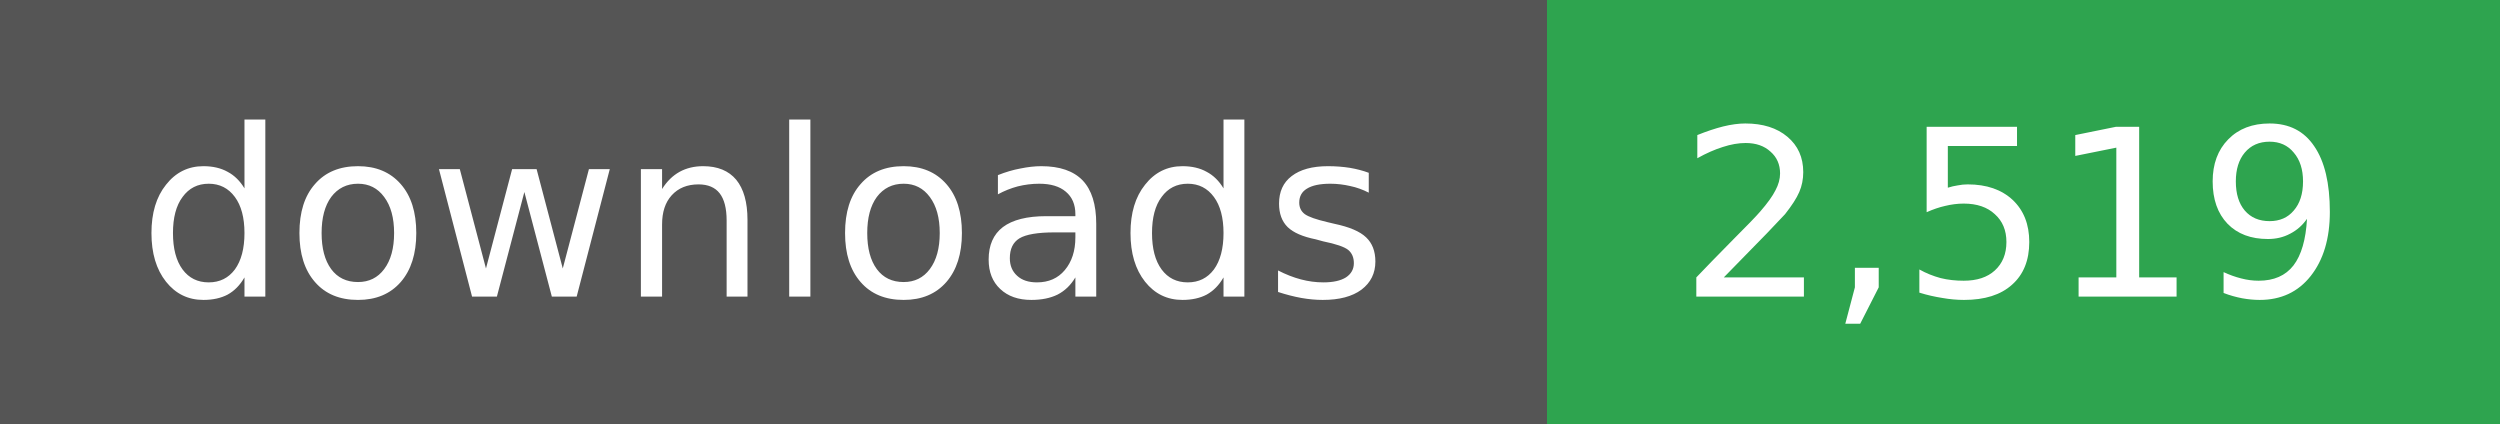
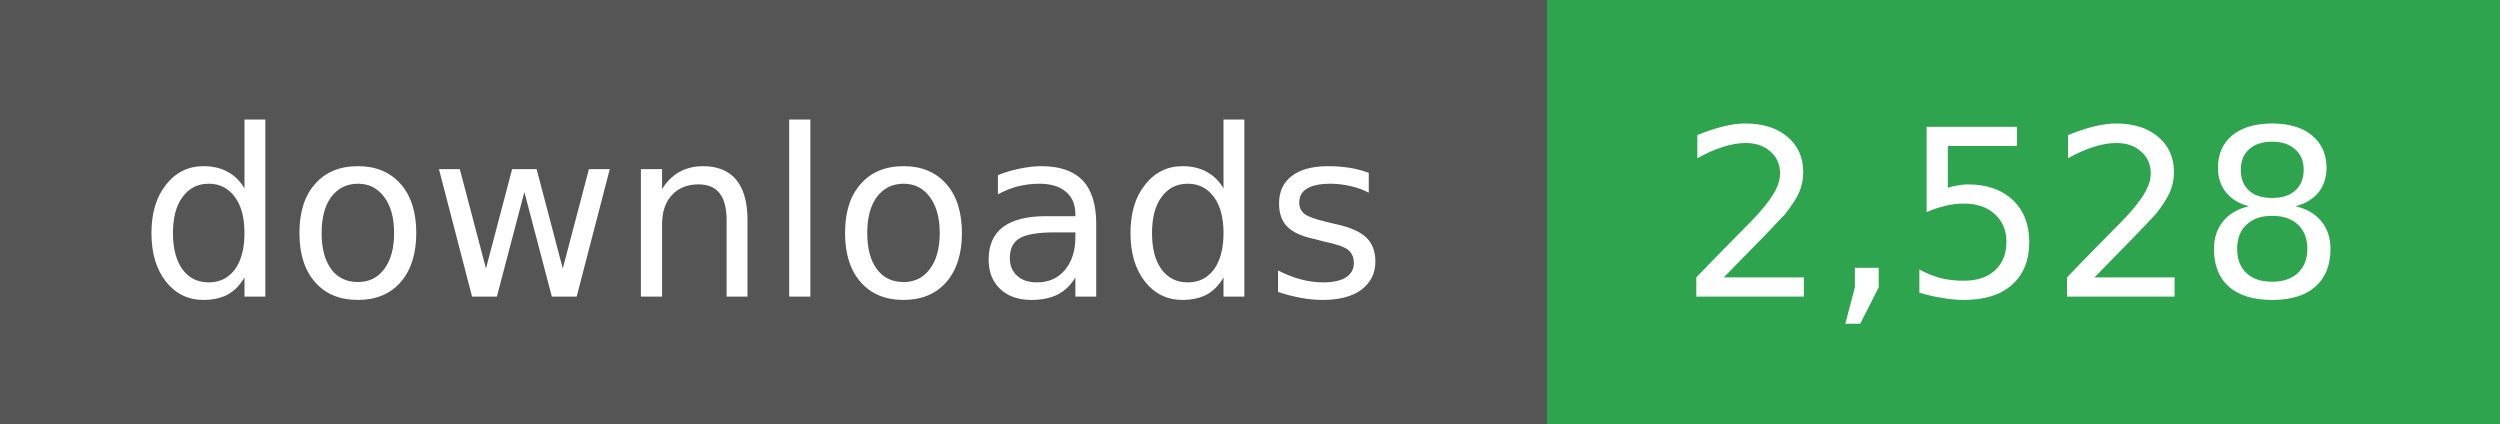
- <svg xmlns="http://www.w3.org/2000/svg" width="118" height="20" role="img" aria-label="downloads: 2,519">
+ <svg xmlns="http://www.w3.org/2000/svg" width="118" height="20" role="img" aria-label="downloads: 2,528">
  <g shape-rendering="crispEdges">
    <rect width="73" height="20" fill="#555" />
    <rect x="73" width="45" height="20" fill="#2ea44f" />
  </g>
  <g fill="#fff" text-anchor="middle" font-family="Verdana,Geneva,DejaVu Sans,sans-serif" font-size="11">
    <text x="36" y="14">downloads</text>
  </g>
  <g fill="#fff" text-anchor="middle" font-family="Verdana,Geneva,DejaVu Sans,sans-serif" font-size="11">
-     <text x="95" y="14">2,519</text>
+     <text x="95" y="14">2,528</text>
  </g>
</svg>
